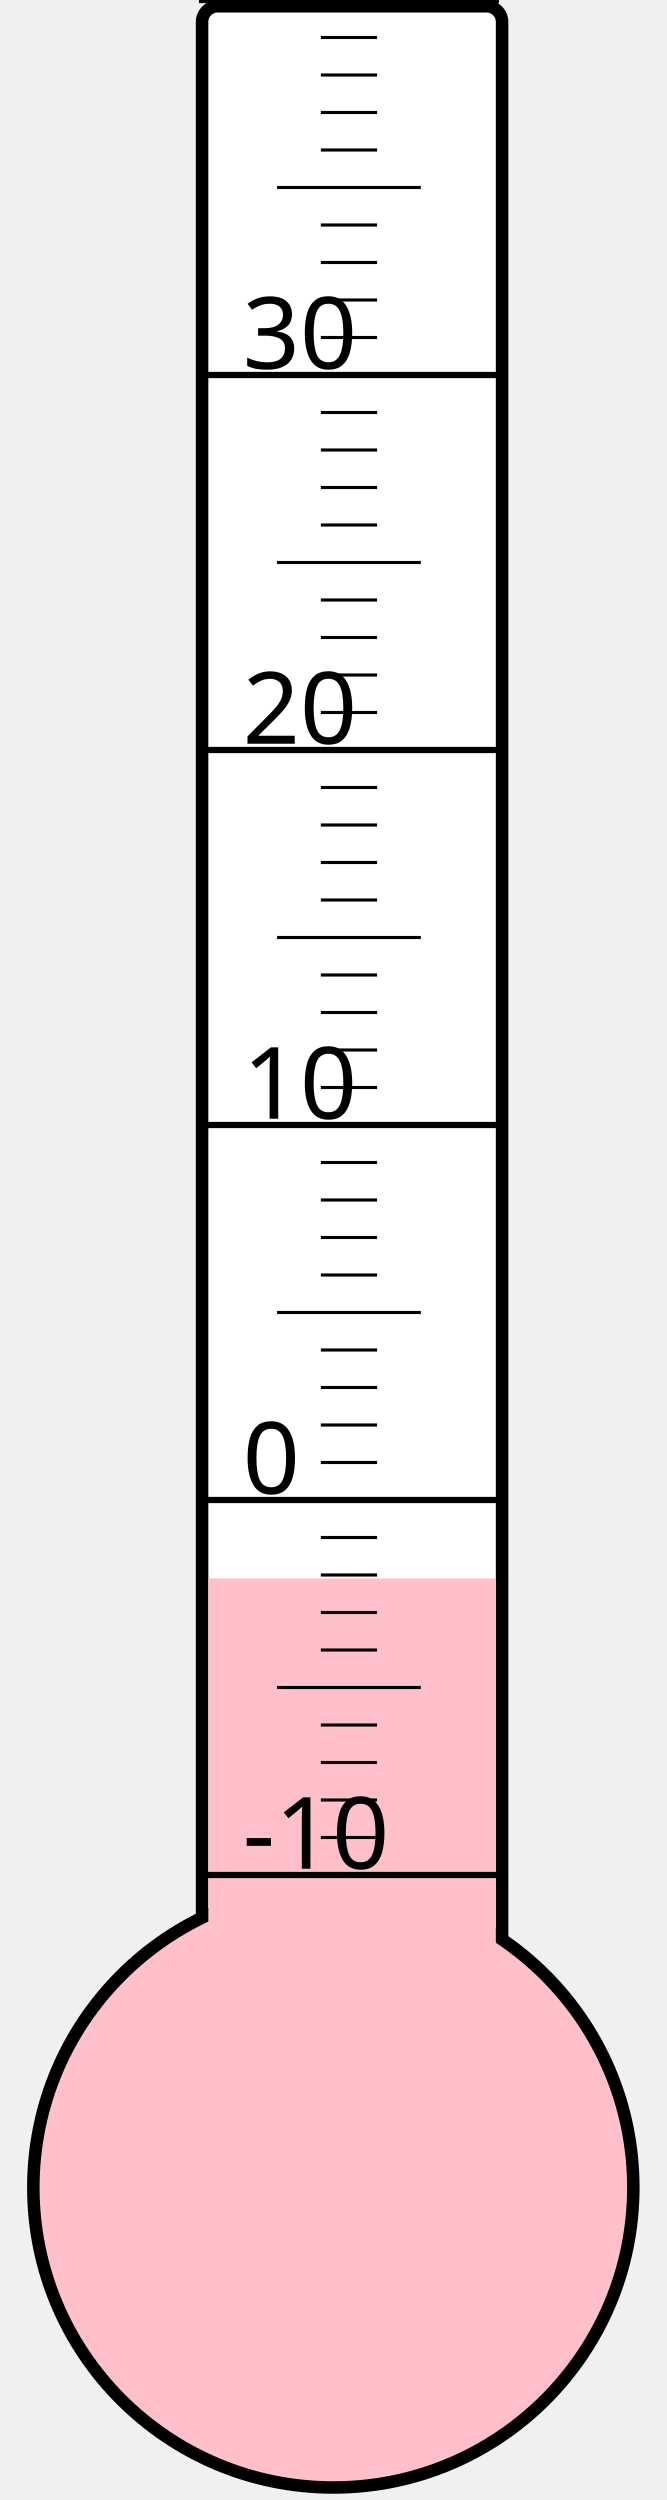
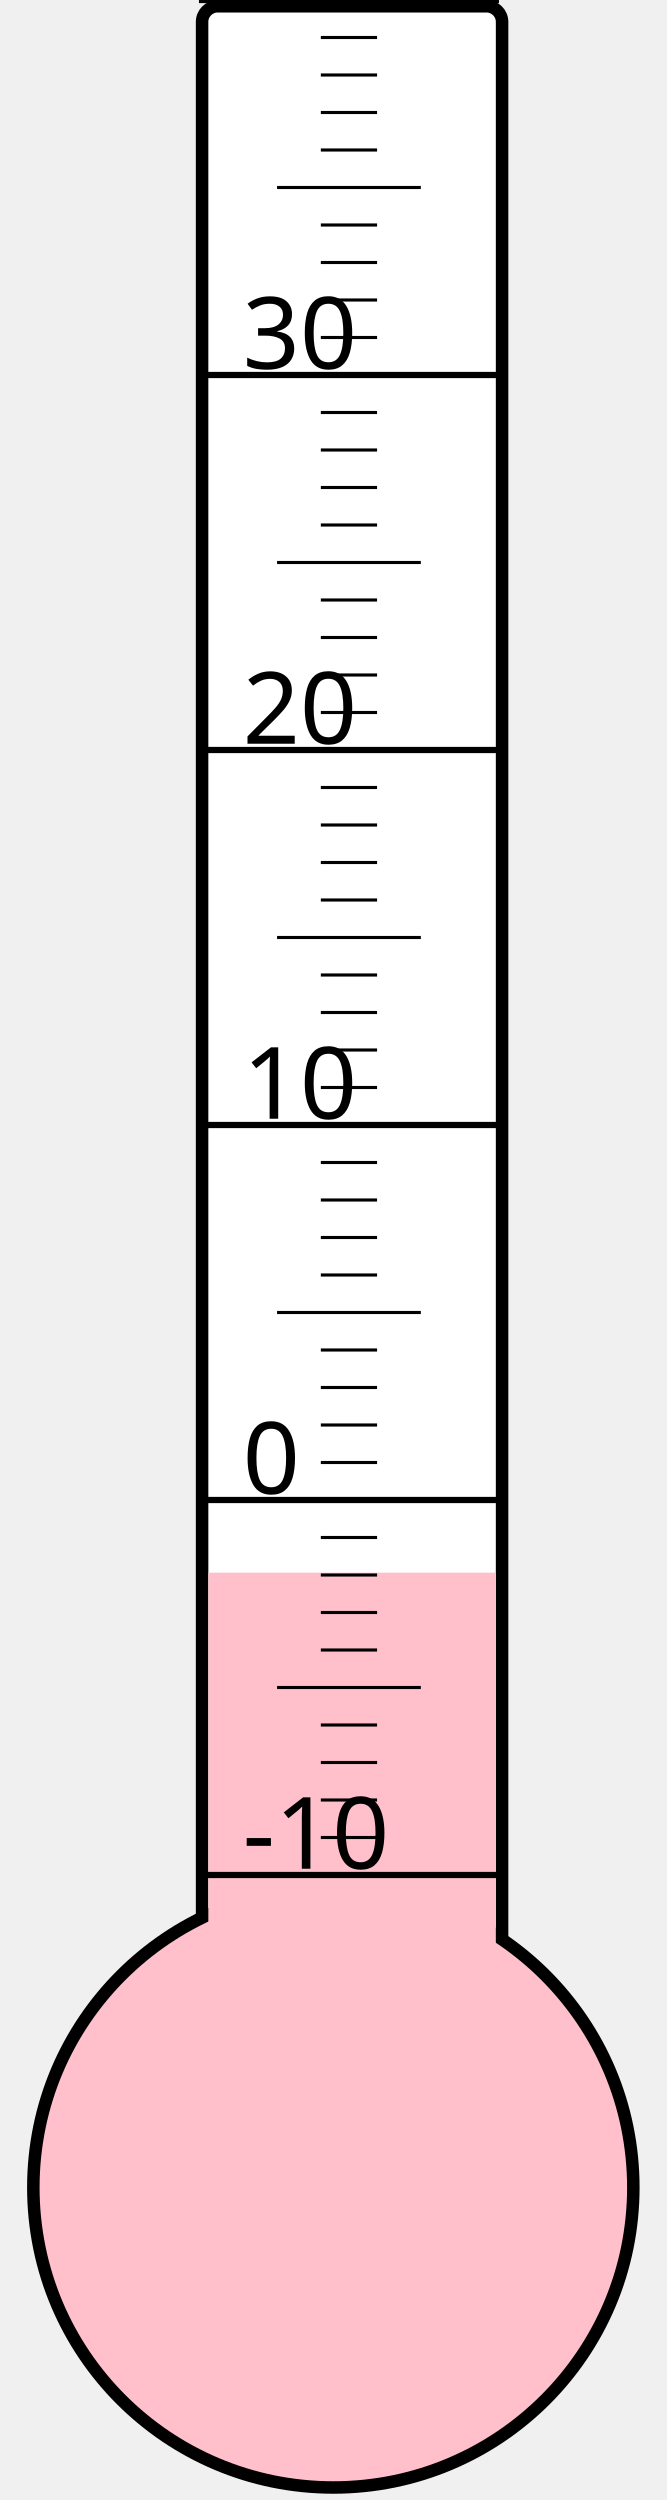
<svg xmlns="http://www.w3.org/2000/svg" width="40px" height="150px" viewBox="0 0 200 800">
  <rect width="200" height="800" x="0" y="0" style="fill: #ffffeb; fill-opacity: 0;" />
  <rect width="96" height="680" x="58" y="2" rx="5" ry="5" style="fill: white; fill-opacity: 1; stroke: black; stroke-width: 4;" />
  <circle cx="100" cy="700" r="96" style="fill: pink; stroke: black; stroke-width: 4;" />
-   <rect width="92" height="194.875" x="60" y="505.125" style="fill: pink; fill-opacity: 1; stroke-width: 0;" />
+   <rect width="92" height="196.75" x="60" y="503.25" style="fill: pink; fill-opacity: 1; stroke-width: 0;" />
  <text x="71" y="598" style="font-family: sans-serif; font-size: 24pt;">-10</text>
  <text x="71" y="478" style="font-family: sans-serif; font-size: 24pt;">0</text>
  <text x="71" y="358" style="font-family: sans-serif; font-size: 24pt;">10</text>
  <text x="71" y="238" style="font-family: sans-serif; font-size: 24pt;">20</text>
  <text x="71" y="118" style="font-family: sans-serif; font-size: 24pt;">30</text>
  <g style="stroke: black;">
    <line x1="57" y1="600" x2="153" y2="600" style="stroke-width: 2;" />
    <line x1="96" y1="588" x2="114" y2="588" style="stroke-width: 1;" />
    <line x1="96" y1="576" x2="114" y2="576" style="stroke-width: 1;" />
    <line x1="96" y1="564" x2="114" y2="564" style="stroke-width: 1;" />
    <line x1="96" y1="552" x2="114" y2="552" style="stroke-width: 1;" />
    <line x1="82" y1="540" x2="128" y2="540" style="stroke-width: 1;" />
    <line x1="96" y1="528" x2="114" y2="528" style="stroke-width: 1;" />
    <line x1="96" y1="516" x2="114" y2="516" style="stroke-width: 1;" />
    <line x1="96" y1="504" x2="114" y2="504" style="stroke-width: 1;" />
    <line x1="96" y1="492" x2="114" y2="492" style="stroke-width: 1;" />
    <line x1="57" y1="480" x2="153" y2="480" style="stroke-width: 2;" />
    <line x1="96" y1="468" x2="114" y2="468" style="stroke-width: 1;" />
    <line x1="96" y1="456" x2="114" y2="456" style="stroke-width: 1;" />
    <line x1="96" y1="444" x2="114" y2="444" style="stroke-width: 1;" />
    <line x1="96" y1="432" x2="114" y2="432" style="stroke-width: 1;" />
    <line x1="82" y1="420" x2="128" y2="420" style="stroke-width: 1;" />
    <line x1="96" y1="408" x2="114" y2="408" style="stroke-width: 1;" />
    <line x1="96" y1="396" x2="114" y2="396" style="stroke-width: 1;" />
    <line x1="96" y1="384" x2="114" y2="384" style="stroke-width: 1;" />
    <line x1="96" y1="372" x2="114" y2="372" style="stroke-width: 1;" />
    <line x1="57" y1="360" x2="153" y2="360" style="stroke-width: 2;" />
    <line x1="96" y1="348" x2="114" y2="348" style="stroke-width: 1;" />
    <line x1="96" y1="336" x2="114" y2="336" style="stroke-width: 1;" />
    <line x1="96" y1="324" x2="114" y2="324" style="stroke-width: 1;" />
    <line x1="96" y1="312" x2="114" y2="312" style="stroke-width: 1;" />
    <line x1="82" y1="300" x2="128" y2="300" style="stroke-width: 1;" />
    <line x1="96" y1="288" x2="114" y2="288" style="stroke-width: 1;" />
    <line x1="96" y1="276" x2="114" y2="276" style="stroke-width: 1;" />
    <line x1="96" y1="264" x2="114" y2="264" style="stroke-width: 1;" />
    <line x1="96" y1="252" x2="114" y2="252" style="stroke-width: 1;" />
    <line x1="57" y1="240" x2="153" y2="240" style="stroke-width: 2;" />
    <line x1="96" y1="228" x2="114" y2="228" style="stroke-width: 1;" />
    <line x1="96" y1="216" x2="114" y2="216" style="stroke-width: 1;" />
    <line x1="96" y1="204" x2="114" y2="204" style="stroke-width: 1;" />
    <line x1="96" y1="192" x2="114" y2="192" style="stroke-width: 1;" />
    <line x1="82" y1="180" x2="128" y2="180" style="stroke-width: 1;" />
    <line x1="96" y1="168" x2="114" y2="168" style="stroke-width: 1;" />
    <line x1="96" y1="156" x2="114" y2="156" style="stroke-width: 1;" />
    <line x1="96" y1="144" x2="114" y2="144" style="stroke-width: 1;" />
    <line x1="96" y1="132" x2="114" y2="132" style="stroke-width: 1;" />
    <line x1="57" y1="120" x2="153" y2="120" style="stroke-width: 2;" />
    <line x1="96" y1="108" x2="114" y2="108" style="stroke-width: 1;" />
    <line x1="96" y1="96" x2="114" y2="96" style="stroke-width: 1;" />
    <line x1="96" y1="84" x2="114" y2="84" style="stroke-width: 1;" />
    <line x1="96" y1="72" x2="114" y2="72" style="stroke-width: 1;" />
    <line x1="82" y1="60" x2="128" y2="60" style="stroke-width: 1;" />
    <line x1="96" y1="48" x2="114" y2="48" style="stroke-width: 1;" />
    <line x1="96" y1="36" x2="114" y2="36" style="stroke-width: 1;" />
    <line x1="96" y1="24" x2="114" y2="24" style="stroke-width: 1;" />
    <line x1="96" y1="12" x2="114" y2="12" style="stroke-width: 1;" />
    <line x1="57" y1="0" x2="153" y2="0" style="stroke-width: 2;" />
  </g>
</svg>
